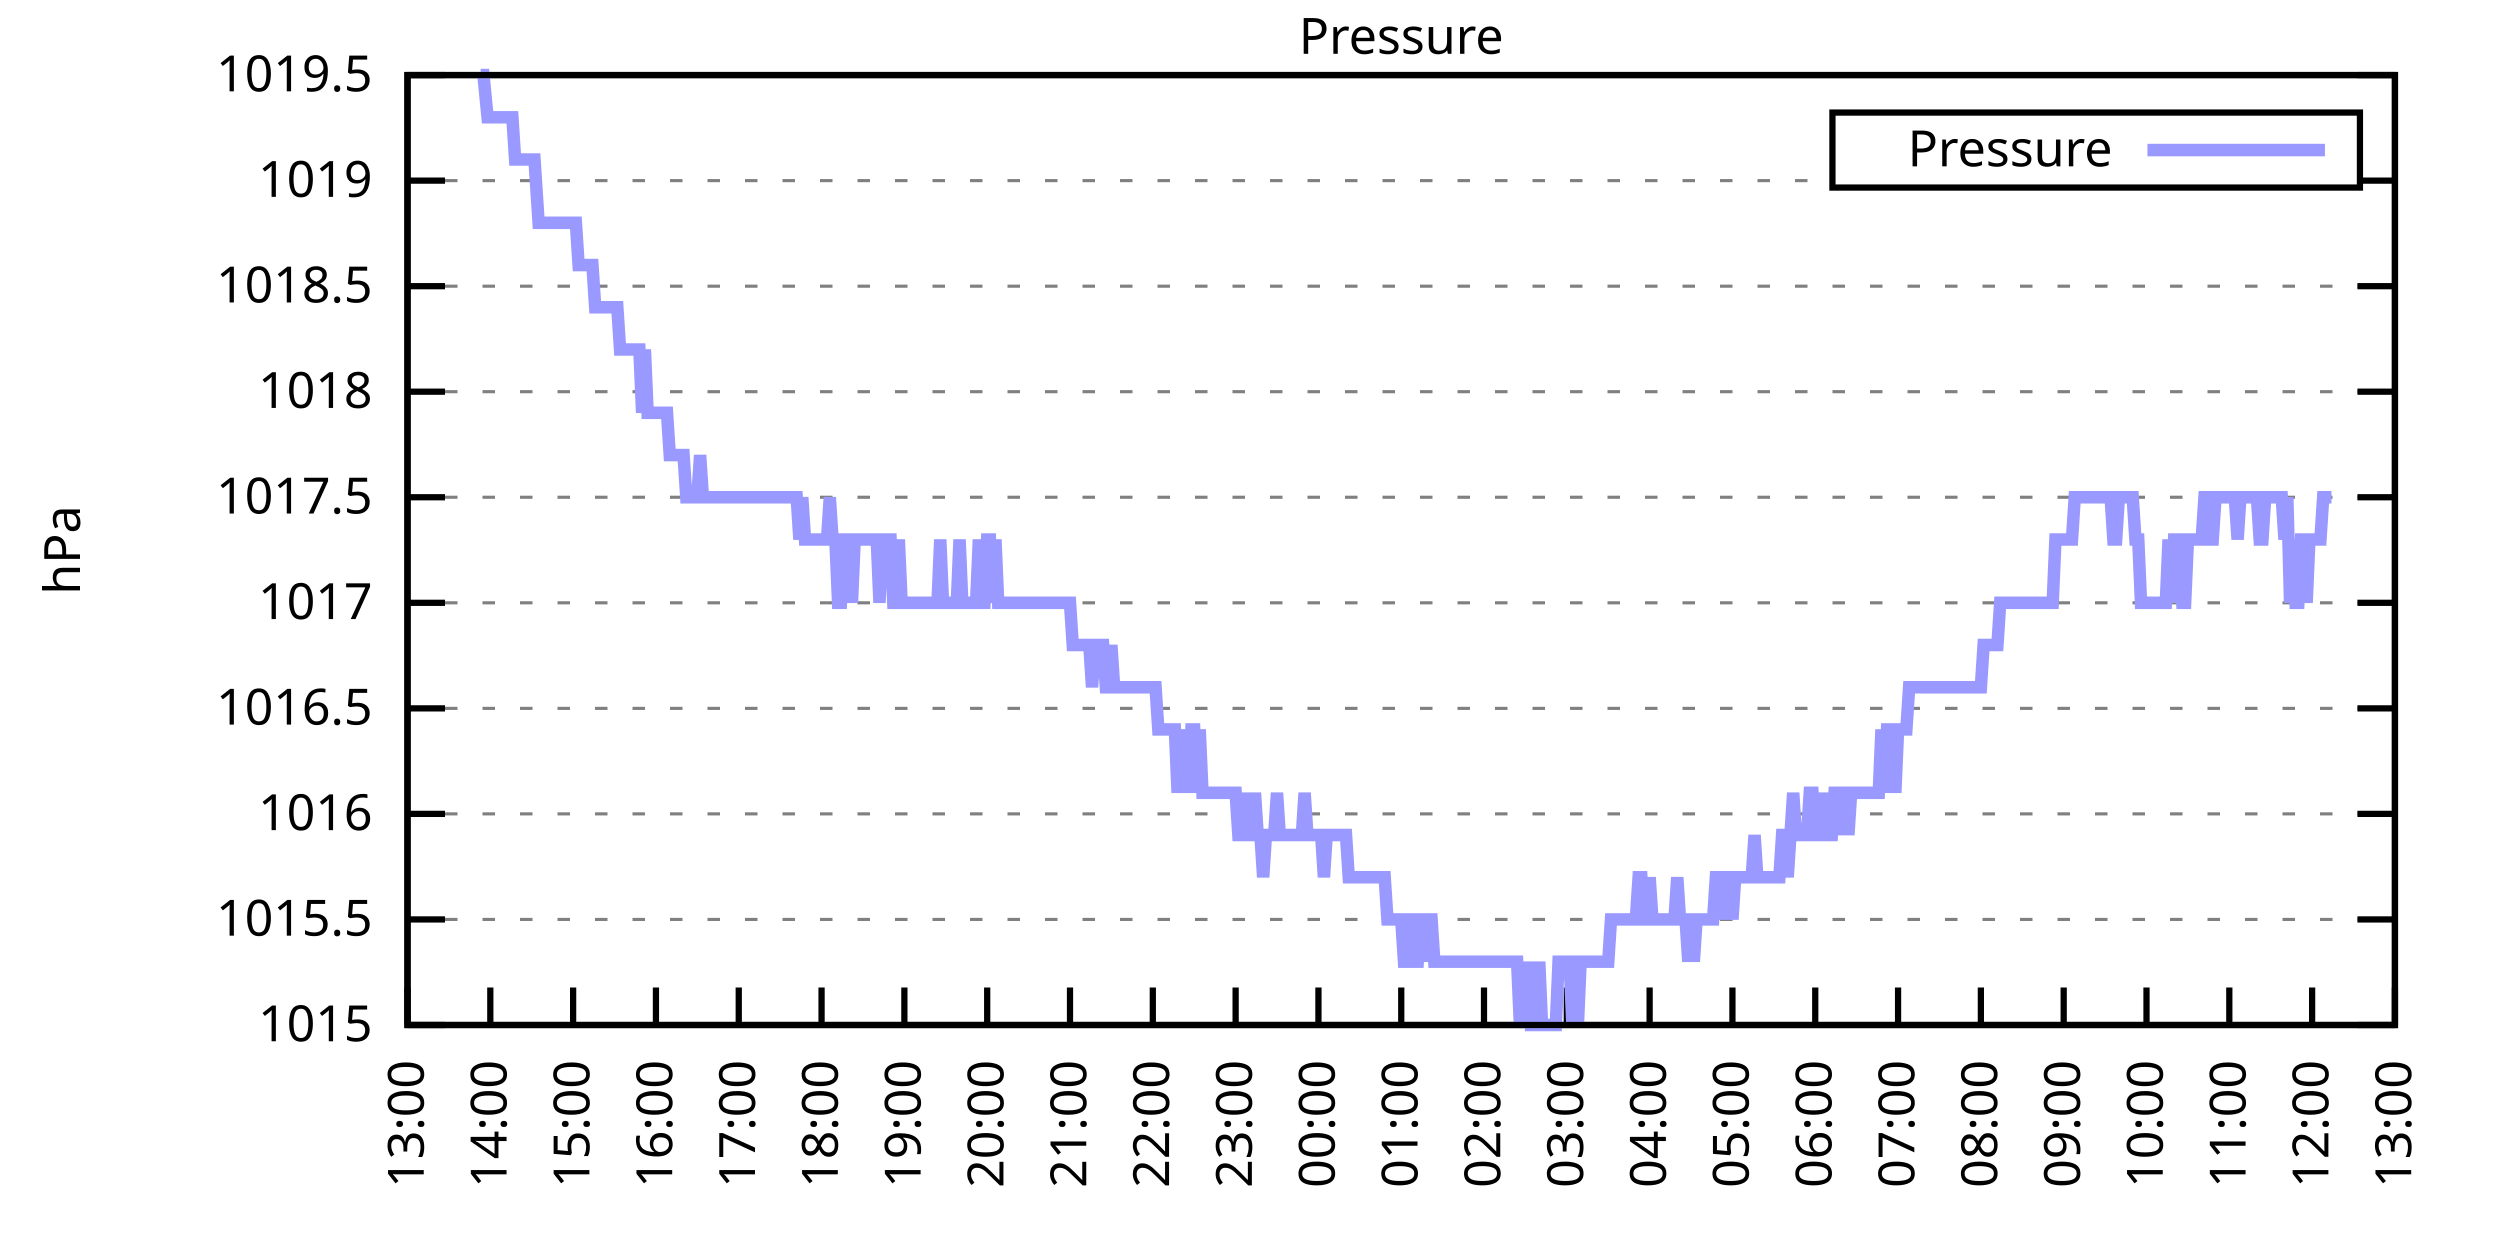
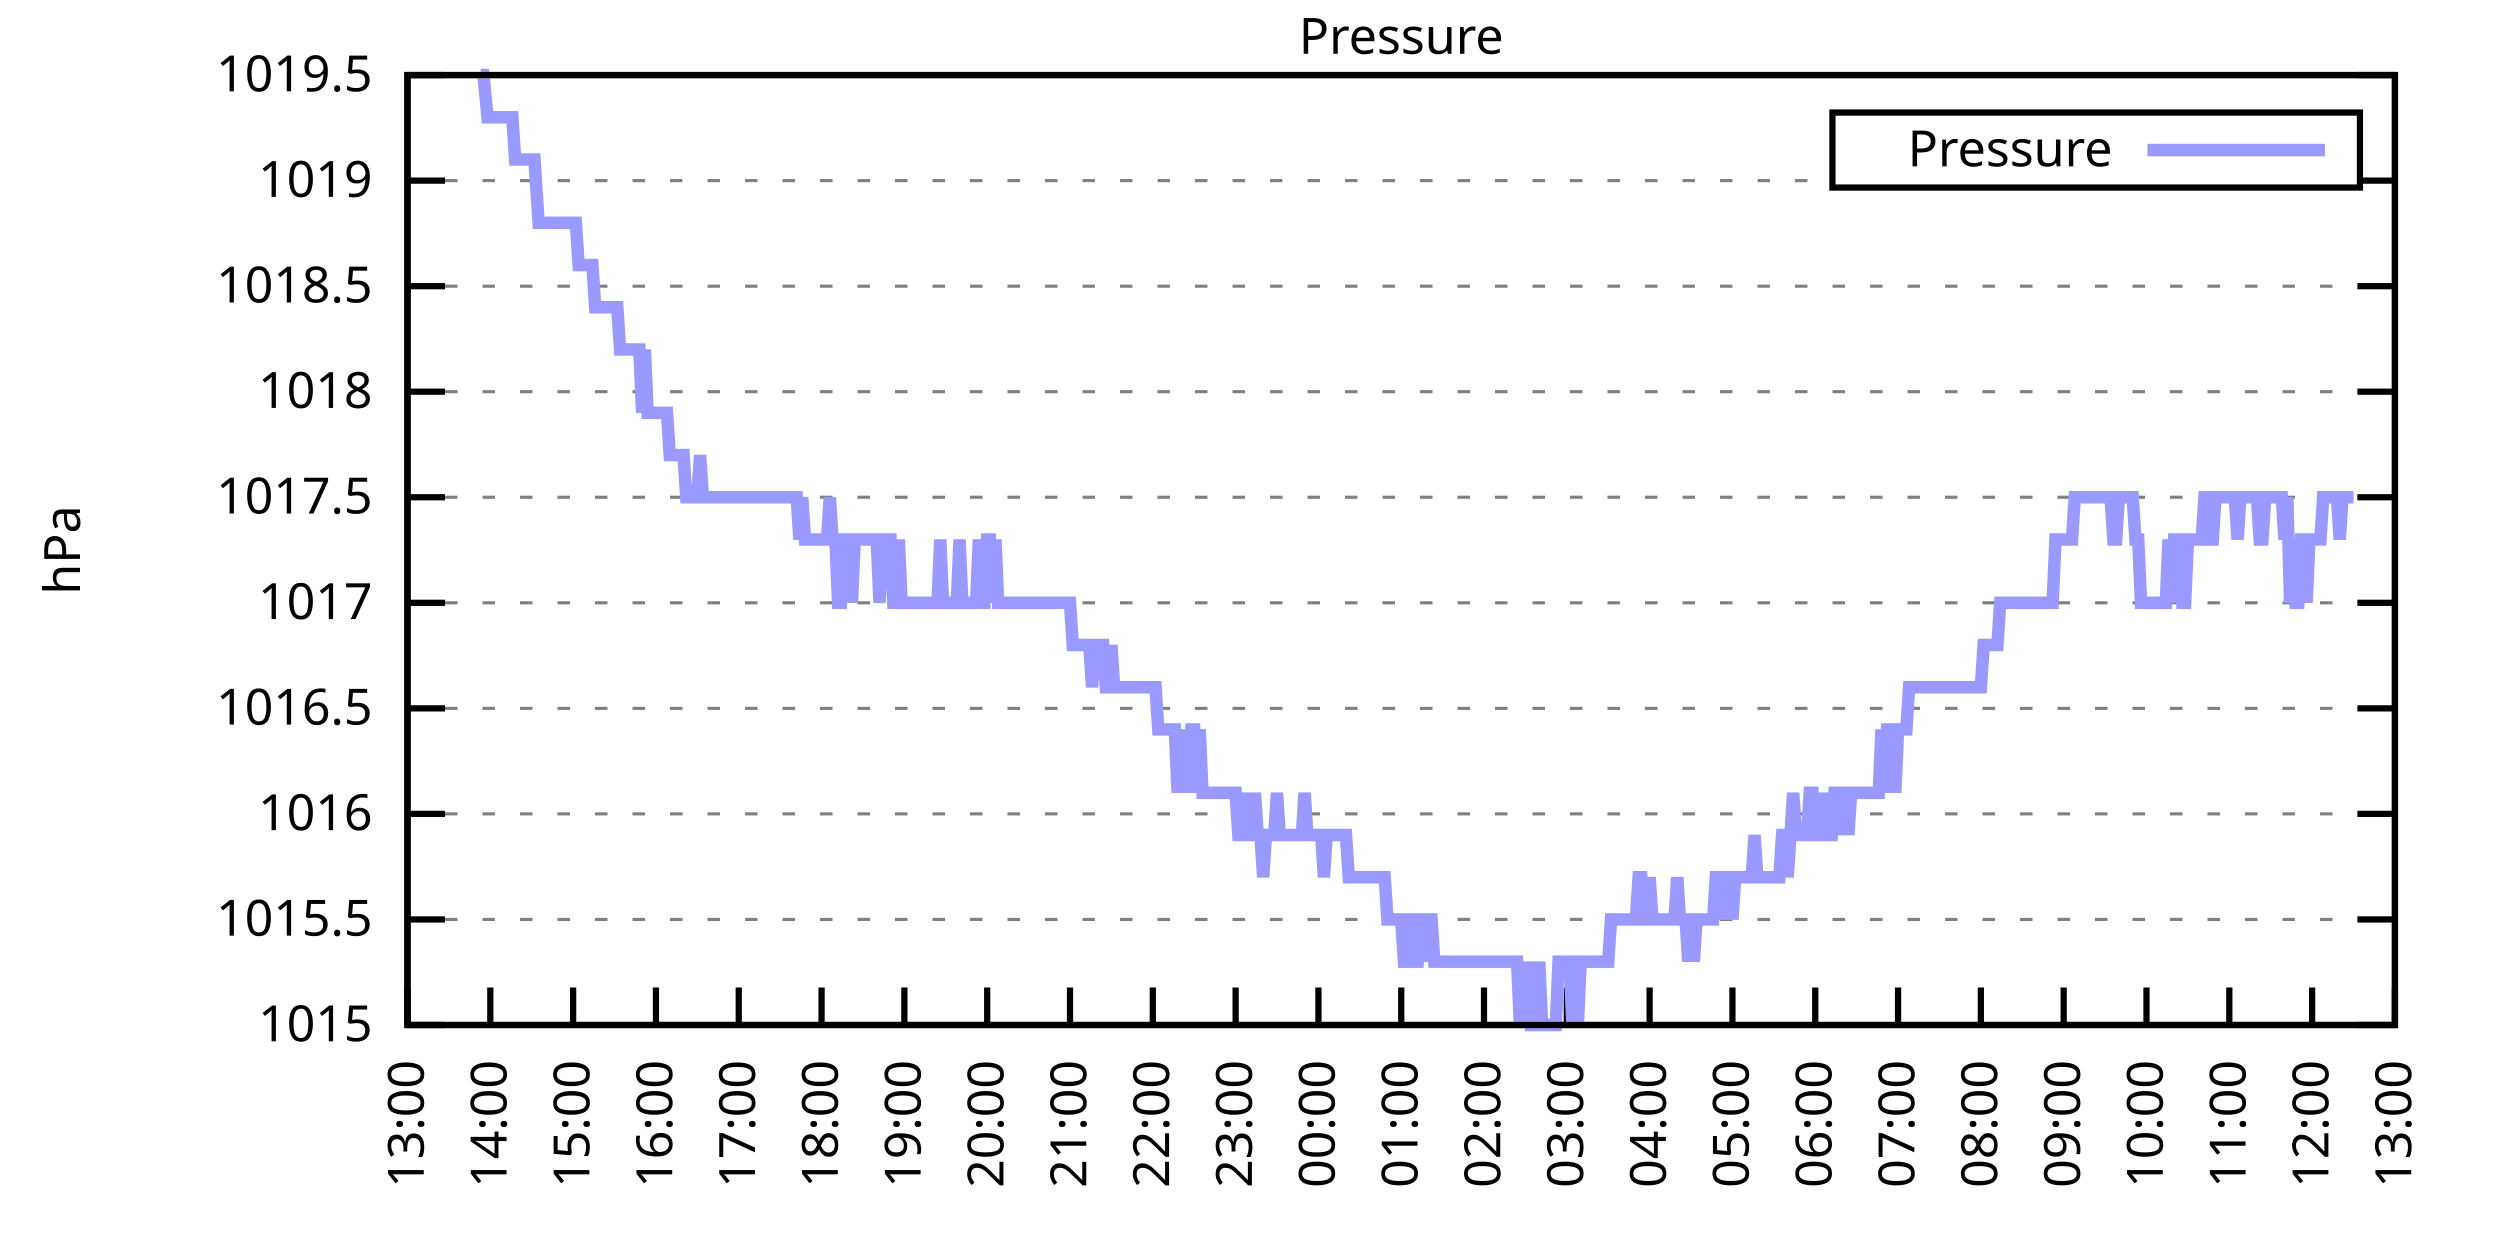
<svg xmlns="http://www.w3.org/2000/svg" xmlns:xlink="http://www.w3.org/1999/xlink" width="400" height="200" viewBox="0 0 400 200">
  <g id="gnuplot_canvas">
    <rect x="0" y="0" width="400" height="200" fill="none" />
    <defs>
      <circle id="gpDot" r="0.5" stroke-width="0.5" stroke="currentColor" />
      <path id="gpPt0" stroke-width="0.333" stroke="currentColor" d="M-1,0 h2 M0,-1 v2" />
      <path id="gpPt1" stroke-width="0.333" stroke="currentColor" d="M-1,-1 L1,1 M1,-1 L-1,1" />
      <path id="gpPt2" stroke-width="0.333" stroke="currentColor" d="M-1,0 L1,0 M0,-1 L0,1 M-1,-1 L1,1 M-1,1 L1,-1" />
      <rect id="gpPt3" stroke-width="0.333" stroke="currentColor" x="-1" y="-1" width="2" height="2" />
      <rect id="gpPt4" stroke-width="0.333" stroke="currentColor" fill="currentColor" x="-1" y="-1" width="2" height="2" />
      <circle id="gpPt5" stroke-width="0.333" stroke="currentColor" cx="0" cy="0" r="1" />
      <use xlink:href="#gpPt5" id="gpPt6" fill="currentColor" stroke="none" />
      <path id="gpPt7" stroke-width="0.333" stroke="currentColor" d="M0,-1.33 L-1.33,0.67 L1.33,0.67 z" />
      <use xlink:href="#gpPt7" id="gpPt8" fill="currentColor" stroke="none" />
      <use xlink:href="#gpPt7" id="gpPt9" stroke="currentColor" transform="rotate(180)" />
      <use xlink:href="#gpPt9" id="gpPt10" fill="currentColor" stroke="none" />
      <use xlink:href="#gpPt3" id="gpPt11" stroke="currentColor" transform="rotate(45)" />
      <use xlink:href="#gpPt11" id="gpPt12" fill="currentColor" stroke="none" />
      <path id="gpPt13" stroke-width="0.333" stroke="currentColor" d="M0,1.330 L1.265,0.411 L0.782,-1.067 L-0.782,-1.076 L-1.265,0.411 z" />
      <use xlink:href="#gpPt13" id="gpPt14" fill="currentColor" stroke="none" />
      <filter id="textbox" filterUnits="objectBoundingBox" x="0" y="0" height="1" width="1">
        <feFlood flood-color="white" flood-opacity="1" result="bgnd" />
        <feComposite in="SourceGraphic" in2="bgnd" operator="atop" />
      </filter>
      <filter id="greybox" filterUnits="objectBoundingBox" x="0" y="0" height="1" width="1">
        <feFlood flood-color="lightgrey" flood-opacity="1" result="grey" />
        <feComposite in="SourceGraphic" in2="grey" operator="atop" />
      </filter>
    </defs>
    <g fill="none" color="white" stroke="currentColor" stroke-width="1.00" stroke-linecap="butt" stroke-linejoin="miter">
</g>
    <g fill="none" color="black" stroke="currentColor" stroke-width="1.00" stroke-linecap="butt" stroke-linejoin="miter">
      <g stroke="none" shape-rendering="crispEdges">
        <polygon fill="rgb(255, 255, 255)" points="65.20,164.00 383.18,164.00 383.18,12.02 65.20,12.02 " />
      </g>
    </g>
    <g fill="none" color="black" stroke="currentColor" stroke-width="1.00" stroke-linecap="butt" stroke-linejoin="miter">
</g>
    <g fill="none" color="black" stroke="black" stroke-width="0.50" stroke-linecap="butt" stroke-linejoin="miter">
</g>
    <g fill="none" color="gray" stroke="currentColor" stroke-width="0.50" stroke-linecap="butt" stroke-linejoin="miter">
      <path stroke="gray" stroke-dasharray="2,4" class="gridline" d="M65.20,164.00 L383.19,164.00  " />
    </g>
    <g fill="none" color="gray" stroke="gray" stroke-width="1.00" stroke-linecap="butt" stroke-linejoin="miter">
</g>
    <g fill="none" color="black" stroke="currentColor" stroke-width="1.00" stroke-linecap="butt" stroke-linejoin="miter">
      <path stroke="black" d="M65.20,164.00 L71.20,164.00 M383.19,164.00 L377.19,164.00  " />
      <g transform="translate(59.60,166.60)" stroke="none" fill="black" font-family="Sans" font-size="8.00" text-anchor="end">
        <text>
          <tspan font-family="Sans"> 1015</tspan>
        </text>
      </g>
    </g>
    <g fill="none" color="black" stroke="currentColor" stroke-width="1.00" stroke-linecap="butt" stroke-linejoin="miter">
</g>
    <g fill="none" color="black" stroke="black" stroke-width="0.50" stroke-linecap="butt" stroke-linejoin="miter">
</g>
    <g fill="none" color="gray" stroke="currentColor" stroke-width="0.50" stroke-linecap="butt" stroke-linejoin="miter">
      <path stroke="gray" stroke-dasharray="2,4" class="gridline" d="M65.20,147.11 L383.19,147.11  " />
    </g>
    <g fill="none" color="gray" stroke="gray" stroke-width="1.00" stroke-linecap="butt" stroke-linejoin="miter">
</g>
    <g fill="none" color="black" stroke="currentColor" stroke-width="1.00" stroke-linecap="butt" stroke-linejoin="miter">
      <path stroke="black" d="M65.20,147.11 L71.20,147.11 M383.19,147.11 L377.19,147.11  " />
      <g transform="translate(59.60,149.71)" stroke="none" fill="black" font-family="Sans" font-size="8.00" text-anchor="end">
        <text>
          <tspan font-family="Sans"> 1015.5</tspan>
        </text>
      </g>
    </g>
    <g fill="none" color="black" stroke="currentColor" stroke-width="1.00" stroke-linecap="butt" stroke-linejoin="miter">
</g>
    <g fill="none" color="black" stroke="black" stroke-width="0.50" stroke-linecap="butt" stroke-linejoin="miter">
</g>
    <g fill="none" color="gray" stroke="currentColor" stroke-width="0.50" stroke-linecap="butt" stroke-linejoin="miter">
      <path stroke="gray" stroke-dasharray="2,4" class="gridline" d="M65.20,130.22 L383.19,130.22  " />
    </g>
    <g fill="none" color="gray" stroke="gray" stroke-width="1.00" stroke-linecap="butt" stroke-linejoin="miter">
</g>
    <g fill="none" color="black" stroke="currentColor" stroke-width="1.00" stroke-linecap="butt" stroke-linejoin="miter">
      <path stroke="black" d="M65.20,130.22 L71.20,130.22 M383.19,130.22 L377.19,130.22  " />
      <g transform="translate(59.60,132.82)" stroke="none" fill="black" font-family="Sans" font-size="8.00" text-anchor="end">
        <text>
          <tspan font-family="Sans"> 1016</tspan>
        </text>
      </g>
    </g>
    <g fill="none" color="black" stroke="currentColor" stroke-width="1.00" stroke-linecap="butt" stroke-linejoin="miter">
</g>
    <g fill="none" color="black" stroke="black" stroke-width="0.50" stroke-linecap="butt" stroke-linejoin="miter">
</g>
    <g fill="none" color="gray" stroke="currentColor" stroke-width="0.50" stroke-linecap="butt" stroke-linejoin="miter">
      <path stroke="gray" stroke-dasharray="2,4" class="gridline" d="M65.20,113.34 L383.19,113.34  " />
    </g>
    <g fill="none" color="gray" stroke="gray" stroke-width="1.00" stroke-linecap="butt" stroke-linejoin="miter">
</g>
    <g fill="none" color="black" stroke="currentColor" stroke-width="1.00" stroke-linecap="butt" stroke-linejoin="miter">
      <path stroke="black" d="M65.20,113.34 L71.20,113.34 M383.19,113.34 L377.19,113.34  " />
      <g transform="translate(59.60,115.94)" stroke="none" fill="black" font-family="Sans" font-size="8.00" text-anchor="end">
        <text>
          <tspan font-family="Sans"> 1016.5</tspan>
        </text>
      </g>
    </g>
    <g fill="none" color="black" stroke="currentColor" stroke-width="1.00" stroke-linecap="butt" stroke-linejoin="miter">
</g>
    <g fill="none" color="black" stroke="black" stroke-width="0.50" stroke-linecap="butt" stroke-linejoin="miter">
</g>
    <g fill="none" color="gray" stroke="currentColor" stroke-width="0.50" stroke-linecap="butt" stroke-linejoin="miter">
      <path stroke="gray" stroke-dasharray="2,4" class="gridline" d="M65.20,96.45 L383.19,96.45  " />
    </g>
    <g fill="none" color="gray" stroke="gray" stroke-width="1.00" stroke-linecap="butt" stroke-linejoin="miter">
</g>
    <g fill="none" color="black" stroke="currentColor" stroke-width="1.00" stroke-linecap="butt" stroke-linejoin="miter">
      <path stroke="black" d="M65.20,96.45 L71.20,96.45 M383.19,96.45 L377.19,96.45  " />
      <g transform="translate(59.60,99.05)" stroke="none" fill="black" font-family="Sans" font-size="8.00" text-anchor="end">
        <text>
          <tspan font-family="Sans"> 1017</tspan>
        </text>
      </g>
    </g>
    <g fill="none" color="black" stroke="currentColor" stroke-width="1.00" stroke-linecap="butt" stroke-linejoin="miter">
</g>
    <g fill="none" color="black" stroke="black" stroke-width="0.50" stroke-linecap="butt" stroke-linejoin="miter">
</g>
    <g fill="none" color="gray" stroke="currentColor" stroke-width="0.50" stroke-linecap="butt" stroke-linejoin="miter">
      <path stroke="gray" stroke-dasharray="2,4" class="gridline" d="M65.20,79.56 L383.19,79.56  " />
    </g>
    <g fill="none" color="gray" stroke="gray" stroke-width="1.00" stroke-linecap="butt" stroke-linejoin="miter">
</g>
    <g fill="none" color="black" stroke="currentColor" stroke-width="1.00" stroke-linecap="butt" stroke-linejoin="miter">
      <path stroke="black" d="M65.20,79.56 L71.20,79.56 M383.19,79.56 L377.19,79.56  " />
      <g transform="translate(59.60,82.16)" stroke="none" fill="black" font-family="Sans" font-size="8.00" text-anchor="end">
        <text>
          <tspan font-family="Sans"> 1017.5</tspan>
        </text>
      </g>
    </g>
    <g fill="none" color="black" stroke="currentColor" stroke-width="1.00" stroke-linecap="butt" stroke-linejoin="miter">
</g>
    <g fill="none" color="black" stroke="black" stroke-width="0.50" stroke-linecap="butt" stroke-linejoin="miter">
</g>
    <g fill="none" color="gray" stroke="currentColor" stroke-width="0.50" stroke-linecap="butt" stroke-linejoin="miter">
      <path stroke="gray" stroke-dasharray="2,4" class="gridline" d="M65.20,62.67 L383.19,62.67  " />
    </g>
    <g fill="none" color="gray" stroke="gray" stroke-width="1.00" stroke-linecap="butt" stroke-linejoin="miter">
</g>
    <g fill="none" color="black" stroke="currentColor" stroke-width="1.00" stroke-linecap="butt" stroke-linejoin="miter">
      <path stroke="black" d="M65.20,62.67 L71.20,62.67 M383.19,62.67 L377.19,62.67  " />
      <g transform="translate(59.60,65.27)" stroke="none" fill="black" font-family="Sans" font-size="8.00" text-anchor="end">
        <text>
          <tspan font-family="Sans"> 1018</tspan>
        </text>
      </g>
    </g>
    <g fill="none" color="black" stroke="currentColor" stroke-width="1.00" stroke-linecap="butt" stroke-linejoin="miter">
</g>
    <g fill="none" color="black" stroke="black" stroke-width="0.50" stroke-linecap="butt" stroke-linejoin="miter">
</g>
    <g fill="none" color="gray" stroke="currentColor" stroke-width="0.50" stroke-linecap="butt" stroke-linejoin="miter">
      <path stroke="gray" stroke-dasharray="2,4" class="gridline" d="M65.20,45.79 L383.19,45.79  " />
    </g>
    <g fill="none" color="gray" stroke="gray" stroke-width="1.00" stroke-linecap="butt" stroke-linejoin="miter">
</g>
    <g fill="none" color="black" stroke="currentColor" stroke-width="1.00" stroke-linecap="butt" stroke-linejoin="miter">
      <path stroke="black" d="M65.20,45.79 L71.20,45.79 M383.19,45.79 L377.19,45.79  " />
      <g transform="translate(59.60,48.39)" stroke="none" fill="black" font-family="Sans" font-size="8.00" text-anchor="end">
        <text>
          <tspan font-family="Sans"> 1018.5</tspan>
        </text>
      </g>
    </g>
    <g fill="none" color="black" stroke="currentColor" stroke-width="1.00" stroke-linecap="butt" stroke-linejoin="miter">
</g>
    <g fill="none" color="black" stroke="black" stroke-width="0.50" stroke-linecap="butt" stroke-linejoin="miter">
</g>
    <g fill="none" color="gray" stroke="currentColor" stroke-width="0.50" stroke-linecap="butt" stroke-linejoin="miter">
      <path stroke="gray" stroke-dasharray="2,4" class="gridline" d="M65.20,28.90 L293.19,28.90 M377.59,28.90 L383.19,28.90  " />
    </g>
    <g fill="none" color="gray" stroke="gray" stroke-width="1.00" stroke-linecap="butt" stroke-linejoin="miter">
</g>
    <g fill="none" color="black" stroke="currentColor" stroke-width="1.00" stroke-linecap="butt" stroke-linejoin="miter">
      <path stroke="black" d="M65.20,28.90 L71.20,28.90 M383.19,28.90 L377.19,28.90  " />
      <g transform="translate(59.60,31.50)" stroke="none" fill="black" font-family="Sans" font-size="8.00" text-anchor="end">
        <text>
          <tspan font-family="Sans"> 1019</tspan>
        </text>
      </g>
    </g>
    <g fill="none" color="black" stroke="currentColor" stroke-width="1.00" stroke-linecap="butt" stroke-linejoin="miter">
</g>
    <g fill="none" color="black" stroke="black" stroke-width="0.50" stroke-linecap="butt" stroke-linejoin="miter">
</g>
    <g fill="none" color="gray" stroke="currentColor" stroke-width="0.50" stroke-linecap="butt" stroke-linejoin="miter">
      <path stroke="gray" stroke-dasharray="2,4" class="gridline" d="M65.20,12.01 L383.19,12.01  " />
    </g>
    <g fill="none" color="gray" stroke="gray" stroke-width="1.00" stroke-linecap="butt" stroke-linejoin="miter">
</g>
    <g fill="none" color="black" stroke="currentColor" stroke-width="1.00" stroke-linecap="butt" stroke-linejoin="miter">
      <path stroke="black" d="M65.20,12.01 L71.20,12.01 M383.19,12.01 L377.19,12.01  " />
      <g transform="translate(59.60,14.61)" stroke="none" fill="black" font-family="Sans" font-size="8.00" text-anchor="end">
        <text>
          <tspan font-family="Sans"> 1019.5</tspan>
        </text>
      </g>
    </g>
    <g fill="none" color="black" stroke="currentColor" stroke-width="1.00" stroke-linecap="butt" stroke-linejoin="miter">
      <path stroke="black" d="M65.20,164.00 L65.20,158.00  " />
      <g transform="translate(67.80,169.60) rotate(270.00)" stroke="none" fill="black" font-family="Sans" font-size="8.00" text-anchor="end">
        <text>
          <tspan font-family="Sans">13:00</tspan>
        </text>
      </g>
    </g>
    <g fill="none" color="black" stroke="currentColor" stroke-width="1.00" stroke-linecap="butt" stroke-linejoin="miter">
      <path stroke="black" d="M78.45,164.00 L78.45,158.00  " />
      <g transform="translate(81.05,169.60) rotate(270.00)" stroke="none" fill="black" font-family="Sans" font-size="8.00" text-anchor="end">
        <text>
          <tspan font-family="Sans">14:00</tspan>
        </text>
      </g>
    </g>
    <g fill="none" color="black" stroke="currentColor" stroke-width="1.00" stroke-linecap="butt" stroke-linejoin="miter">
      <path stroke="black" d="M91.70,164.00 L91.70,158.00  " />
      <g transform="translate(94.30,169.60) rotate(270.00)" stroke="none" fill="black" font-family="Sans" font-size="8.00" text-anchor="end">
        <text>
          <tspan font-family="Sans">15:00</tspan>
        </text>
      </g>
    </g>
    <g fill="none" color="black" stroke="currentColor" stroke-width="1.00" stroke-linecap="butt" stroke-linejoin="miter">
      <path stroke="black" d="M104.95,164.00 L104.95,158.00  " />
      <g transform="translate(107.55,169.60) rotate(270.00)" stroke="none" fill="black" font-family="Sans" font-size="8.00" text-anchor="end">
        <text>
          <tspan font-family="Sans">16:00</tspan>
        </text>
      </g>
    </g>
    <g fill="none" color="black" stroke="currentColor" stroke-width="1.00" stroke-linecap="butt" stroke-linejoin="miter">
      <path stroke="black" d="M118.20,164.00 L118.20,158.00  " />
      <g transform="translate(120.80,169.60) rotate(270.00)" stroke="none" fill="black" font-family="Sans" font-size="8.00" text-anchor="end">
        <text>
          <tspan font-family="Sans">17:00</tspan>
        </text>
      </g>
    </g>
    <g fill="none" color="black" stroke="currentColor" stroke-width="1.00" stroke-linecap="butt" stroke-linejoin="miter">
      <path stroke="black" d="M131.45,164.00 L131.45,158.00  " />
      <g transform="translate(134.05,169.60) rotate(270.00)" stroke="none" fill="black" font-family="Sans" font-size="8.00" text-anchor="end">
        <text>
          <tspan font-family="Sans">18:00</tspan>
        </text>
      </g>
    </g>
    <g fill="none" color="black" stroke="currentColor" stroke-width="1.00" stroke-linecap="butt" stroke-linejoin="miter">
      <path stroke="black" d="M144.70,164.00 L144.70,158.00  " />
      <g transform="translate(147.30,169.60) rotate(270.00)" stroke="none" fill="black" font-family="Sans" font-size="8.00" text-anchor="end">
        <text>
          <tspan font-family="Sans">19:00</tspan>
        </text>
      </g>
    </g>
    <g fill="none" color="black" stroke="currentColor" stroke-width="1.00" stroke-linecap="butt" stroke-linejoin="miter">
      <path stroke="black" d="M157.95,164.00 L157.95,158.00  " />
      <g transform="translate(160.55,169.60) rotate(270.00)" stroke="none" fill="black" font-family="Sans" font-size="8.00" text-anchor="end">
        <text>
          <tspan font-family="Sans">20:00</tspan>
        </text>
      </g>
    </g>
    <g fill="none" color="black" stroke="currentColor" stroke-width="1.00" stroke-linecap="butt" stroke-linejoin="miter">
      <path stroke="black" d="M171.20,164.00 L171.20,158.00  " />
      <g transform="translate(173.80,169.60) rotate(270.00)" stroke="none" fill="black" font-family="Sans" font-size="8.00" text-anchor="end">
        <text>
          <tspan font-family="Sans">21:00</tspan>
        </text>
      </g>
    </g>
    <g fill="none" color="black" stroke="currentColor" stroke-width="1.00" stroke-linecap="butt" stroke-linejoin="miter">
      <path stroke="black" d="M184.45,164.00 L184.45,158.00  " />
      <g transform="translate(187.05,169.60) rotate(270.00)" stroke="none" fill="black" font-family="Sans" font-size="8.00" text-anchor="end">
        <text>
          <tspan font-family="Sans">22:00</tspan>
        </text>
      </g>
    </g>
    <g fill="none" color="black" stroke="currentColor" stroke-width="1.00" stroke-linecap="butt" stroke-linejoin="miter">
      <path stroke="black" d="M197.70,164.00 L197.70,158.00  " />
      <g transform="translate(200.30,169.60) rotate(270.00)" stroke="none" fill="black" font-family="Sans" font-size="8.00" text-anchor="end">
        <text>
          <tspan font-family="Sans">23:00</tspan>
        </text>
      </g>
    </g>
    <g fill="none" color="black" stroke="currentColor" stroke-width="1.00" stroke-linecap="butt" stroke-linejoin="miter">
      <path stroke="black" d="M210.95,164.00 L210.95,158.00  " />
      <g transform="translate(213.55,169.60) rotate(270.00)" stroke="none" fill="black" font-family="Sans" font-size="8.00" text-anchor="end">
        <text>
          <tspan font-family="Sans">00:00</tspan>
        </text>
      </g>
    </g>
    <g fill="none" color="black" stroke="currentColor" stroke-width="1.00" stroke-linecap="butt" stroke-linejoin="miter">
      <path stroke="black" d="M224.20,164.00 L224.20,158.00  " />
      <g transform="translate(226.80,169.60) rotate(270.00)" stroke="none" fill="black" font-family="Sans" font-size="8.00" text-anchor="end">
        <text>
          <tspan font-family="Sans">01:00</tspan>
        </text>
      </g>
    </g>
    <g fill="none" color="black" stroke="currentColor" stroke-width="1.00" stroke-linecap="butt" stroke-linejoin="miter">
      <path stroke="black" d="M237.44,164.00 L237.44,158.00  " />
      <g transform="translate(240.04,169.60) rotate(270.00)" stroke="none" fill="black" font-family="Sans" font-size="8.00" text-anchor="end">
        <text>
          <tspan font-family="Sans">02:00</tspan>
        </text>
      </g>
    </g>
    <g fill="none" color="black" stroke="currentColor" stroke-width="1.00" stroke-linecap="butt" stroke-linejoin="miter">
      <path stroke="black" d="M250.69,164.00 L250.69,158.00  " />
      <g transform="translate(253.29,169.60) rotate(270.00)" stroke="none" fill="black" font-family="Sans" font-size="8.00" text-anchor="end">
        <text>
          <tspan font-family="Sans">03:00</tspan>
        </text>
      </g>
    </g>
    <g fill="none" color="black" stroke="currentColor" stroke-width="1.00" stroke-linecap="butt" stroke-linejoin="miter">
      <path stroke="black" d="M263.94,164.00 L263.94,158.00  " />
      <g transform="translate(266.54,169.60) rotate(270.00)" stroke="none" fill="black" font-family="Sans" font-size="8.00" text-anchor="end">
        <text>
          <tspan font-family="Sans">04:00</tspan>
        </text>
      </g>
    </g>
    <g fill="none" color="black" stroke="currentColor" stroke-width="1.00" stroke-linecap="butt" stroke-linejoin="miter">
      <path stroke="black" d="M277.19,164.00 L277.19,158.00  " />
      <g transform="translate(279.79,169.60) rotate(270.00)" stroke="none" fill="black" font-family="Sans" font-size="8.00" text-anchor="end">
        <text>
          <tspan font-family="Sans">05:00</tspan>
        </text>
      </g>
    </g>
    <g fill="none" color="black" stroke="currentColor" stroke-width="1.00" stroke-linecap="butt" stroke-linejoin="miter">
      <path stroke="black" d="M290.44,164.00 L290.44,158.00  " />
      <g transform="translate(293.04,169.60) rotate(270.00)" stroke="none" fill="black" font-family="Sans" font-size="8.00" text-anchor="end">
        <text>
          <tspan font-family="Sans">06:00</tspan>
        </text>
      </g>
    </g>
    <g fill="none" color="black" stroke="currentColor" stroke-width="1.00" stroke-linecap="butt" stroke-linejoin="miter">
      <path stroke="black" d="M303.69,164.00 L303.69,158.00  " />
      <g transform="translate(306.29,169.60) rotate(270.00)" stroke="none" fill="black" font-family="Sans" font-size="8.00" text-anchor="end">
        <text>
          <tspan font-family="Sans">07:00</tspan>
        </text>
      </g>
    </g>
    <g fill="none" color="black" stroke="currentColor" stroke-width="1.00" stroke-linecap="butt" stroke-linejoin="miter">
      <path stroke="black" d="M316.94,164.00 L316.94,158.00  " />
      <g transform="translate(319.54,169.60) rotate(270.00)" stroke="none" fill="black" font-family="Sans" font-size="8.00" text-anchor="end">
        <text>
          <tspan font-family="Sans">08:00</tspan>
        </text>
      </g>
    </g>
    <g fill="none" color="black" stroke="currentColor" stroke-width="1.00" stroke-linecap="butt" stroke-linejoin="miter">
      <path stroke="black" d="M330.19,164.00 L330.19,158.00  " />
      <g transform="translate(332.79,169.60) rotate(270.00)" stroke="none" fill="black" font-family="Sans" font-size="8.00" text-anchor="end">
        <text>
          <tspan font-family="Sans">09:00</tspan>
        </text>
      </g>
    </g>
    <g fill="none" color="black" stroke="currentColor" stroke-width="1.00" stroke-linecap="butt" stroke-linejoin="miter">
      <path stroke="black" d="M343.44,164.00 L343.44,158.00  " />
      <g transform="translate(346.04,169.60) rotate(270.00)" stroke="none" fill="black" font-family="Sans" font-size="8.00" text-anchor="end">
        <text>
          <tspan font-family="Sans">10:00</tspan>
        </text>
      </g>
    </g>
    <g fill="none" color="black" stroke="currentColor" stroke-width="1.00" stroke-linecap="butt" stroke-linejoin="miter">
      <path stroke="black" d="M356.69,164.00 L356.69,158.00  " />
      <g transform="translate(359.29,169.60) rotate(270.00)" stroke="none" fill="black" font-family="Sans" font-size="8.00" text-anchor="end">
        <text>
          <tspan font-family="Sans">11:00</tspan>
        </text>
      </g>
    </g>
    <g fill="none" color="black" stroke="currentColor" stroke-width="1.00" stroke-linecap="butt" stroke-linejoin="miter">
      <path stroke="black" d="M369.94,164.00 L369.94,158.00  " />
      <g transform="translate(372.54,169.60) rotate(270.00)" stroke="none" fill="black" font-family="Sans" font-size="8.00" text-anchor="end">
        <text>
          <tspan font-family="Sans">12:00</tspan>
        </text>
      </g>
    </g>
    <g fill="none" color="black" stroke="currentColor" stroke-width="1.00" stroke-linecap="butt" stroke-linejoin="miter">
      <path stroke="black" d="M383.19,164.00 L383.19,158.00  " />
      <g transform="translate(385.79,169.60) rotate(270.00)" stroke="none" fill="black" font-family="Sans" font-size="8.00" text-anchor="end">
        <text>
          <tspan font-family="Sans">13:00</tspan>
        </text>
      </g>
    </g>
    <g fill="none" color="black" stroke="currentColor" stroke-width="1.00" stroke-linecap="butt" stroke-linejoin="miter">
</g>
    <g fill="none" color="black" stroke="currentColor" stroke-width="1.00" stroke-linecap="butt" stroke-linejoin="miter">
      <path stroke="black" d="M65.20,12.01 L65.20,164.00 L383.19,164.00 L383.19,12.01 L65.20,12.01 Z  " />
    </g>
    <g fill="none" color="black" stroke="currentColor" stroke-width="1.00" stroke-linecap="butt" stroke-linejoin="miter">
</g>
    <g fill="none" color="black" stroke="currentColor" stroke-width="1.00" stroke-linecap="butt" stroke-linejoin="miter">
      <path stroke="black" d="M293.19,30.01 L293.19,18.01 L377.59,18.01 L377.59,30.01 L293.19,30.01 Z  " />
    </g>
    <g id="Pressure_plot_1">
      <g fill="none" color="white" stroke="black" stroke-width="2.00" stroke-linecap="butt" stroke-linejoin="miter">
</g>
      <g fill="none" color="black" stroke="currentColor" stroke-width="2.00" stroke-linecap="butt" stroke-linejoin="miter">
        <g transform="translate(337.99,26.61)" stroke="none" fill="black" font-family="Sans" font-size="8.00" text-anchor="end">
          <text>
            <tspan font-family="Sans">Pressure</tspan>
          </text>
        </g>
      </g>
      <g fill="none" color="black" stroke="currentColor" stroke-width="2.00" stroke-linecap="butt" stroke-linejoin="miter">
-         <path stroke="rgb(153, 153, 255)" d="M343.59,24.01 L371.99,24.01 M76.90,12.01 L77.35,12.01 L78.01,18.77 L78.89,18.77 L79.33,18.77 L79.77,18.77   L80.22,18.77 L81.10,18.77 L81.54,18.77 L81.98,18.77 L82.42,25.52 L83.09,25.52 L83.75,25.52 L84.19,25.52   L84.63,25.52 L85.07,25.52 L85.52,25.52 L86.18,35.65 L86.84,35.65 L87.28,35.65 L87.72,35.65 L88.17,35.65   L88.61,35.65 L89.05,35.65 L89.49,35.65 L89.93,35.65 L90.37,35.65 L90.82,35.65 L91.26,35.65 L91.70,35.65   L92.14,35.65 L92.58,42.41 L93.02,42.41 L93.47,42.41 L93.91,42.41 L94.35,42.41 L94.79,42.41 L95.23,49.16   L95.67,49.16 L96.12,49.16 L96.56,49.16 L97.00,49.16 L97.44,49.16 L97.88,49.16 L98.32,49.16 L98.77,49.16   L99.21,55.92 L99.65,55.92 L100.09,55.92 L100.53,55.92 L100.97,55.92 L101.42,55.92 L101.86,55.92 L102.30,55.92   L102.74,66.05 L103.18,55.92 L103.62,66.05 L104.07,66.05 L104.51,66.05 L104.95,66.05 L105.39,66.05 L105.83,66.05   L106.27,66.05 L106.72,66.05 L107.16,72.81 L107.60,72.81 L108.04,72.81 L108.48,72.81 L108.92,72.81 L109.37,72.81   L109.81,79.56 L110.25,79.56 L110.69,79.56 L111.13,79.56 L111.57,79.56 L112.02,72.81 L112.46,79.56 L112.90,79.56   L113.34,79.56 L113.78,79.56 L114.22,79.56 L114.67,79.56 L115.11,79.56 L115.55,79.56 L115.99,79.56 L116.43,79.56   L116.87,79.56 L117.32,79.56 L117.76,79.56 L118.20,79.56 L118.64,79.56 L119.08,79.56 L119.52,79.56 L119.96,79.56   L120.41,79.56 L120.85,79.56 L121.29,79.56 L121.73,79.56 L122.17,79.56 L122.61,79.56 L123.06,79.56 L123.50,79.56   L123.94,79.56 L124.38,79.56 L124.82,79.56 L125.26,79.56 L125.71,79.56 L126.15,79.56 L126.59,79.56 L127.03,79.56   L127.47,79.56 L127.91,86.32 L128.36,79.56 L128.80,86.32 L129.24,86.32 L129.68,86.32 L130.12,86.32 L130.56,86.32   L131.01,86.32 L131.45,86.32 L131.89,86.32 L132.33,86.32 L132.77,79.56 L133.21,86.32 L133.66,86.32 L134.10,96.45   L134.54,96.45 L134.98,86.32 L135.42,86.32 L135.86,86.32 L136.31,96.45 L136.75,86.32 L137.19,86.32 L137.63,86.32   L138.07,86.32 L138.51,86.32 L138.96,86.32 L139.40,86.32 L139.84,86.32 L140.28,86.32 L140.72,96.45 L141.16,86.32   L141.61,86.32 L142.05,86.32 L142.49,86.32 L142.93,96.45 L143.37,96.45 L143.81,86.32 L144.26,96.45 L144.70,96.45   L145.14,96.45 L145.58,96.45 L146.02,96.45 L146.46,96.45 L146.91,96.45 L147.35,96.45 L147.79,96.45 L148.23,96.45   L148.67,96.45 L149.11,96.45 L149.56,96.45 L150.00,96.45 L150.44,86.32 L150.88,96.45 L151.32,96.45 L151.76,96.45   L152.21,96.45 L152.65,96.45 L153.09,96.45 L153.53,86.32 L153.97,96.45 L154.41,96.45 L154.86,96.45 L155.30,96.45   L155.74,96.45 L156.18,96.45 L156.62,86.32 L157.06,96.45 L157.51,96.45 L157.95,86.32 L158.39,86.32 L158.83,96.45   L159.27,86.32 L159.71,96.45 L160.16,96.45 L160.60,96.45 L161.04,96.45 L161.48,96.45 L161.92,96.45 L162.36,96.45   L162.81,96.45 L163.25,96.45 L163.69,96.45 L164.13,96.45 L164.57,96.45 L165.01,96.45 L165.46,96.45 L165.90,96.45   L166.34,96.45 L166.78,96.45 L167.22,96.45 L167.66,96.45 L168.11,96.45 L168.55,96.45 L168.99,96.45 L169.43,96.45   L169.87,96.45 L170.31,96.45 L170.76,96.45 L171.20,96.45 L171.64,103.20 L172.08,103.20 L172.52,103.20 L172.96,103.20   L173.40,103.20 L173.85,103.20 L174.29,103.20 L174.73,109.96 L175.17,103.20 L175.61,103.20 L176.05,103.20 L176.50,103.20   L176.94,109.96 L177.38,109.96 L177.82,103.20 L178.26,109.96 L178.70,109.96 L179.15,109.96 L179.59,109.96 L180.03,109.96   L180.47,109.96 L180.91,109.96 L181.35,109.96 L181.80,109.96 L182.24,109.96 L182.68,109.96 L183.12,109.96 L183.56,109.96   L184.00,109.96 L184.45,109.96 L184.89,109.96 L185.33,116.71 L185.77,116.71 L186.21,116.71 L186.65,116.71 L187.10,116.71   L187.54,116.71 L187.98,116.71 L188.42,126.85 L188.86,116.71 L189.30,126.85 L189.75,116.71 L190.19,126.85 L190.63,116.71   L191.07,116.71 L191.51,126.85 L191.95,116.71 L192.40,126.85 L192.84,126.85 L193.28,126.85 L193.72,126.85 L194.16,126.85   L194.60,126.85 L195.05,126.85 L195.49,126.85 L195.93,126.85 L196.37,126.85 L196.81,126.85 L197.25,126.85 L197.70,126.85   L198.14,133.60 L198.58,133.60 L199.02,133.60 L199.46,126.85 L199.90,133.60 L200.35,133.60 L200.79,126.85 L201.23,133.60   L201.67,133.60 L202.11,140.36 L202.55,133.60 L203.00,133.60 L203.44,133.60 L203.88,133.60 L204.32,126.85 L204.76,133.60   L205.20,133.60 L205.65,133.60 L206.09,133.60 L206.53,133.60 L206.97,133.60 L207.41,133.60 L207.85,133.60 L208.30,133.60   L208.74,126.85 L209.18,133.60 L209.62,133.60 L210.06,133.60 L210.50,133.60 L210.95,133.60 L211.39,133.60 L211.83,140.36   L212.27,133.60 L212.71,133.60 L213.15,133.60 L213.60,133.60 L214.04,133.60 L214.48,133.60 L214.92,133.60 L215.36,133.60   L215.80,140.36 L216.25,140.36 L216.69,140.36 L217.13,140.36 L217.57,140.36 L218.01,140.36 L218.45,140.36 L218.90,140.36   L219.34,140.36 L219.78,140.36 L220.22,140.36 L220.66,140.36 L221.10,140.36 L221.55,140.36 L221.99,147.11 L222.43,147.11   L222.87,147.11 L223.31,147.11 L223.75,147.11 L224.20,147.11 L224.64,153.87 L225.08,153.87 L225.52,147.11 L225.96,147.11   L226.40,153.87 L226.84,153.87 L227.29,147.11 L227.73,147.11 L228.17,153.87 L228.61,147.11 L229.05,147.11 L229.49,153.87   L229.94,153.87 L230.38,153.87 L230.82,153.87 L231.26,153.87 L231.70,153.87 L232.14,153.87 L232.59,153.87 L233.03,153.87   L233.47,153.87 L233.91,153.87 L234.35,153.87 L234.79,153.87 L235.24,153.87 L235.68,153.87 L236.12,153.87 L236.56,153.87   L237.00,153.87 L237.44,153.87 L237.89,153.87 L238.33,153.87 L238.77,153.87 L239.21,153.87 L239.65,153.87 L240.09,153.87   L240.54,153.87 L240.98,153.87 L241.42,153.87 L241.86,153.87 L242.30,153.87 L242.74,153.87 L243.19,164.00 L243.63,153.87   L244.07,164.00 L244.51,153.87 L244.95,164.00 L245.39,164.00 L245.84,164.00 L246.28,153.87 L246.72,164.00 L247.16,164.00   L247.60,164.00 L248.04,164.00 L248.49,164.00 L248.93,164.00 L249.37,153.87 L249.81,153.87 L250.25,153.87 L250.69,153.87   L251.14,153.87 L251.58,164.00 L252.02,153.87 L252.46,164.00 L252.90,153.87 L253.34,153.87 L253.79,153.87 L254.23,153.87   L254.67,153.87 L255.11,153.87 L255.55,153.87 L255.99,153.87 L256.44,153.87 L256.88,153.87 L257.32,153.87 L257.76,147.11   L258.20,147.11 L258.64,147.11 L259.09,147.11 L259.53,147.11 L259.97,147.11 L260.41,147.11 L260.85,147.11 L261.29,147.11   L261.74,147.11 L262.18,140.36 L262.62,140.36 L263.06,147.11 L263.50,147.11 L263.94,140.36 L264.39,147.11 L264.83,147.11   L265.27,147.11 L265.71,147.11 L266.15,147.11 L266.59,147.11 L267.04,147.11 L267.48,147.11 L267.92,147.11 L268.36,140.36   L268.80,147.11 L269.24,147.11 L269.69,147.11 L270.13,153.87 L270.57,147.11 L271.01,153.87 L271.45,147.11 L271.89,147.11   L272.34,147.11 L272.78,147.11 L273.22,147.11 L273.66,147.11 L274.10,147.11 L274.54,140.36 L274.99,140.36 L275.43,140.36   L275.87,147.11 L276.31,140.36 L276.75,140.36 L277.19,147.11 L277.63,140.36 L278.08,140.36 L278.52,140.36 L278.96,140.36   L279.40,140.36 L279.84,140.36 L280.28,140.36 L280.73,133.60 L281.17,140.36 L281.61,140.36 L282.05,140.36 L282.49,140.36   L282.93,140.36 L283.38,140.36 L283.82,140.36 L284.26,140.36 L284.70,140.36 L285.14,133.60 L285.58,133.60 L286.03,140.36   L286.47,133.60 L286.91,126.85 L287.35,133.60 L287.79,133.60 L288.23,133.60 L288.68,133.60 L289.12,133.60 L289.56,126.85   L290.00,126.85 L290.44,133.60 L290.88,133.60 L291.33,133.60 L291.77,126.85 L292.21,133.60 L292.65,133.60 L293.09,133.60   L293.53,126.85 L293.98,126.85 L294.42,133.60 L294.86,126.85 L295.30,126.85 L295.74,133.60 L296.18,126.85 L296.63,126.85   L297.07,126.85 L297.51,126.85 L297.95,126.85 L298.39,126.85 L298.83,126.85 L299.28,126.85 L299.72,126.85 L300.16,126.85   L300.60,126.85 L301.04,116.71 L301.48,126.85 L301.93,116.71 L302.37,116.71 L302.81,116.71 L303.25,126.85 L303.69,116.71   L304.13,116.71 L304.58,116.71 L305.02,116.71 L305.46,109.96 L305.90,109.96 L306.34,109.96 L306.78,109.96 L307.23,109.96   L307.67,109.96 L308.11,109.96 L308.55,109.96 L308.99,109.96 L309.43,109.96 L309.88,109.96 L310.32,109.96 L310.76,109.96   L311.20,109.96 L311.64,109.96 L312.08,109.96 L312.53,109.96 L312.97,109.96 L313.41,109.96 L313.85,109.96 L314.29,109.96   L314.73,109.96 L315.18,109.96 L315.62,109.96 L316.06,109.96 L316.50,109.96 L316.94,109.96 L317.38,103.20 L317.83,103.20   L318.27,103.20 L318.71,103.20 L319.15,103.20 L319.59,103.20 L320.03,96.45 L320.48,96.45 L320.92,96.45 L321.36,96.45   L321.80,96.45 L322.24,96.45 L322.68,96.45 L323.13,96.45 L323.57,96.45 L324.01,96.45 L324.45,96.45 L324.89,96.45   L325.33,96.45 L325.78,96.45 L326.22,96.45 L326.66,96.45 L327.10,96.45 L327.54,96.45 L327.98,96.45 L328.43,96.45   L328.87,86.32 L329.31,86.32 L329.75,86.32 L330.19,86.32 L330.63,86.32 L331.07,86.32 L331.52,86.32 L331.96,79.56   L332.40,79.56 L332.84,79.56 L333.28,79.56 L333.72,79.56 L334.17,79.56 L334.61,79.56 L335.05,79.56 L335.49,79.56   L335.93,79.56 L336.37,79.56 L336.82,79.56 L337.26,79.56 L337.70,79.56 L338.14,86.32 L338.58,86.32 L339.02,79.56   L339.47,79.56 L339.91,79.56 L340.35,79.56 L340.79,79.56 L341.23,79.56 L341.67,86.32 L342.12,86.32 L342.56,96.45   L343.00,96.45 L343.44,96.45 L343.88,96.45 L344.32,96.45 L344.77,96.45 L345.21,96.45 L345.65,96.45 L346.09,96.45   L346.53,96.45 L346.97,86.32 L347.42,96.45 L347.86,86.32 L348.30,86.32 L348.74,86.32 L349.18,96.45 L349.62,96.45   L350.07,86.32 L350.51,86.32 L350.95,86.32 L351.39,86.32 L351.83,86.32 L352.27,86.32 L352.72,79.56 L353.16,79.56   L353.60,86.32 L354.04,86.32 L354.48,79.56 L354.92,79.56 L355.37,79.56 L355.81,79.56 L356.25,79.56 L356.69,79.56   L357.13,79.56 L357.57,79.56 L358.02,86.32 L358.46,79.56 L358.90,79.56 L359.34,79.56 L359.78,79.56 L360.22,79.56   L360.67,79.56 L361.11,79.56 L361.55,86.32 L361.99,86.32 L362.43,79.56 L362.87,79.56 L363.32,79.56 L363.76,79.56   L364.20,79.56 L364.64,79.56 L365.08,79.56 L365.52,86.32 L365.97,79.56 L366.41,96.45 L366.85,86.32 L367.29,96.45   L367.73,96.45 L368.17,86.32 L368.62,86.32 L369.06,96.45 L369.50,86.32 L369.94,86.32 L370.38,86.32 L370.82,86.32   L371.27,86.32 L371.71,79.56 L372.15,79.56 L372.59,79.56 L373.03,79.56  " />
+         <path stroke="rgb(153, 153, 255)" d="M343.59,24.01 L371.99,24.01 M76.90,12.01 L77.35,12.01 L78.01,18.77 L78.89,18.77 L79.33,18.77 L79.77,18.77   L80.22,18.77 L81.10,18.77 L81.54,18.77 L81.98,18.77 L82.42,25.52 L83.09,25.52 L83.75,25.52 L84.19,25.52   L84.63,25.52 L85.07,25.52 L85.52,25.52 L86.18,35.65 L86.84,35.65 L87.28,35.65 L87.72,35.65 L88.17,35.65   L88.61,35.65 L89.05,35.65 L89.49,35.65 L89.93,35.65 L90.37,35.65 L90.82,35.65 L91.26,35.65 L91.70,35.65   L92.14,35.65 L92.58,42.41 L93.02,42.41 L93.47,42.41 L93.91,42.41 L94.35,42.41 L94.79,42.41 L95.23,49.16   L95.67,49.16 L96.12,49.16 L96.56,49.16 L97.00,49.16 L97.44,49.16 L97.88,49.16 L98.32,49.16 L98.77,49.16   L99.21,55.92 L99.65,55.92 L100.09,55.92 L100.53,55.92 L100.97,55.92 L101.42,55.92 L101.86,55.92 L102.30,55.92   L102.74,66.05 L103.18,55.92 L103.62,66.05 L104.07,66.05 L104.51,66.05 L104.95,66.05 L105.39,66.05 L105.83,66.05   L106.27,66.05 L106.72,66.05 L107.16,72.81 L107.60,72.81 L108.04,72.81 L108.48,72.81 L108.92,72.81 L109.37,72.81   L109.81,79.56 L110.25,79.56 L110.69,79.56 L111.13,79.56 L111.57,79.56 L112.02,72.81 L112.46,79.56 L112.90,79.56   L113.34,79.56 L113.78,79.56 L114.22,79.56 L114.67,79.56 L115.11,79.56 L115.55,79.56 L115.99,79.56 L116.43,79.56   L116.87,79.56 L117.32,79.56 L117.76,79.56 L118.20,79.56 L118.64,79.56 L119.08,79.56 L119.52,79.56 L119.96,79.56   L120.41,79.56 L120.85,79.56 L121.29,79.56 L121.73,79.56 L122.17,79.56 L122.61,79.56 L123.06,79.56 L123.50,79.56   L123.94,79.56 L124.38,79.56 L124.82,79.56 L125.26,79.56 L125.71,79.56 L126.15,79.56 L126.59,79.56 L127.03,79.56   L127.47,79.56 L127.91,86.32 L128.36,79.56 L128.80,86.32 L129.24,86.32 L129.68,86.32 L130.12,86.32 L130.56,86.32   L131.01,86.32 L131.45,86.32 L131.89,86.32 L132.33,86.32 L132.77,79.56 L133.21,86.32 L133.66,86.32 L134.10,96.45   L134.54,96.45 L134.98,86.32 L135.42,86.32 L135.86,86.32 L136.31,96.45 L136.75,86.32 L137.19,86.32 L137.63,86.32   L138.07,86.32 L138.51,86.32 L138.96,86.32 L139.40,86.32 L139.84,86.32 L140.28,86.32 L140.72,96.45 L141.16,86.32   L141.61,86.32 L142.05,86.32 L142.49,86.32 L142.93,96.45 L143.37,96.45 L143.81,86.32 L144.26,96.45 L144.70,96.45   L145.14,96.45 L145.58,96.45 L146.02,96.45 L146.46,96.45 L146.91,96.45 L147.35,96.45 L147.79,96.45 L148.23,96.45   L148.67,96.45 L149.11,96.45 L149.56,96.45 L150.00,96.45 L150.44,86.32 L150.88,96.45 L151.32,96.45 L151.76,96.45   L152.21,96.45 L152.65,96.45 L153.09,96.45 L153.53,86.32 L153.97,96.45 L154.41,96.45 L154.86,96.45 L155.30,96.45   L155.74,96.45 L156.18,96.45 L156.62,86.32 L157.06,96.45 L157.51,96.45 L157.95,86.32 L158.39,86.32 L158.83,96.45   L159.27,86.32 L159.71,96.45 L160.16,96.45 L160.60,96.45 L161.04,96.45 L161.48,96.45 L161.92,96.45 L162.36,96.45   L162.81,96.45 L163.25,96.45 L163.69,96.45 L164.13,96.45 L164.57,96.45 L165.01,96.45 L165.46,96.45 L165.90,96.45   L166.34,96.45 L166.78,96.45 L167.22,96.45 L167.66,96.45 L168.11,96.45 L168.55,96.45 L168.99,96.45 L169.43,96.45   L169.87,96.45 L170.31,96.45 L170.76,96.45 L171.20,96.45 L171.64,103.20 L172.08,103.20 L172.52,103.20 L172.96,103.20   L173.40,103.20 L173.85,103.20 L174.29,103.20 L174.73,109.96 L175.17,103.20 L175.61,103.20 L176.05,103.20 L176.50,103.20   L176.94,109.96 L177.38,109.96 L177.82,103.20 L178.26,109.96 L178.70,109.96 L179.15,109.96 L179.59,109.96 L180.03,109.96   L180.47,109.96 L180.91,109.96 L181.35,109.96 L181.80,109.96 L182.24,109.96 L182.68,109.96 L183.12,109.96 L183.56,109.96   L184.00,109.96 L184.45,109.96 L184.89,109.96 L185.33,116.71 L185.77,116.71 L186.21,116.71 L186.65,116.71 L187.10,116.71   L187.54,116.71 L187.98,116.71 L188.42,126.85 L188.86,116.71 L189.30,126.85 L189.75,116.71 L190.19,126.85 L190.63,116.71   L191.07,116.71 L191.51,126.85 L191.95,116.71 L192.40,126.85 L192.84,126.85 L193.28,126.85 L193.72,126.85 L194.16,126.85   L194.60,126.85 L195.05,126.85 L195.49,126.85 L195.93,126.85 L196.37,126.85 L196.81,126.85 L197.25,126.85 L197.70,126.85   L198.14,133.60 L198.58,133.60 L199.02,133.60 L199.46,126.85 L199.90,133.60 L200.35,133.60 L200.79,126.85 L201.23,133.60   L201.67,133.60 L202.11,140.36 L202.55,133.60 L203.00,133.60 L203.44,133.60 L203.88,133.60 L204.32,126.85 L204.76,133.60   L205.20,133.60 L205.65,133.60 L206.09,133.60 L206.53,133.60 L206.97,133.60 L207.41,133.60 L207.85,133.60 L208.30,133.60   L208.74,126.85 L209.18,133.60 L209.62,133.60 L210.06,133.60 L210.50,133.60 L210.95,133.60 L211.39,133.60 L211.83,140.36   L212.27,133.60 L212.71,133.60 L213.15,133.60 L213.60,133.60 L214.04,133.60 L214.48,133.60 L214.92,133.60 L215.36,133.60   L215.80,140.36 L216.25,140.36 L216.69,140.36 L217.13,140.36 L217.57,140.36 L218.01,140.36 L218.45,140.36 L218.90,140.36   L219.34,140.36 L219.78,140.36 L220.22,140.36 L220.66,140.36 L221.10,140.36 L221.55,140.36 L221.99,147.11 L222.43,147.11   L222.87,147.11 L223.31,147.11 L223.75,147.11 L224.20,147.11 L224.64,153.87 L225.08,153.87 L225.52,147.11 L225.96,147.11   L226.40,153.87 L226.84,153.87 L227.29,147.11 L227.73,147.11 L228.17,153.87 L228.61,147.11 L229.05,147.11 L229.49,153.87   L229.94,153.87 L230.38,153.87 L230.82,153.87 L231.26,153.87 L231.70,153.87 L232.14,153.87 L232.59,153.87 L233.03,153.87   L233.47,153.87 L233.91,153.87 L234.35,153.87 L234.79,153.87 L235.24,153.87 L235.68,153.87 L236.12,153.87 L236.56,153.87   L237.00,153.87 L237.44,153.87 L237.89,153.87 L238.33,153.87 L238.77,153.87 L239.21,153.87 L239.65,153.87 L240.09,153.87   L240.54,153.87 L240.98,153.87 L241.42,153.87 L241.86,153.87 L242.30,153.87 L242.74,153.87 L243.19,164.00 L243.63,153.87   L244.07,164.00 L244.51,153.87 L244.95,164.00 L245.39,164.00 L245.84,164.00 L246.28,153.87 L246.72,164.00 L247.16,164.00   L247.60,164.00 L248.04,164.00 L248.49,164.00 L248.93,164.00 L249.37,153.87 L249.81,153.87 L250.25,153.87 L250.69,153.87   L251.14,153.87 L251.58,164.00 L252.02,153.87 L252.46,164.00 L252.90,153.87 L253.34,153.87 L253.79,153.87 L254.23,153.87   L254.67,153.87 L255.11,153.87 L255.55,153.87 L255.99,153.87 L256.44,153.87 L256.88,153.87 L257.32,153.87 L257.76,147.11   L258.20,147.11 L258.64,147.11 L259.09,147.11 L259.53,147.11 L259.97,147.11 L260.41,147.11 L260.85,147.11 L261.29,147.11   L261.74,147.11 L262.18,140.36 L262.62,140.36 L263.06,147.11 L263.50,147.11 L263.94,140.36 L264.39,147.11 L264.83,147.11   L265.27,147.11 L265.71,147.11 L266.15,147.11 L266.59,147.11 L267.04,147.11 L267.48,147.11 L267.92,147.11 L268.36,140.36   L268.80,147.11 L269.24,147.11 L269.69,147.11 L270.13,153.87 L270.57,147.11 L271.01,153.87 L271.45,147.11 L271.89,147.11   L272.34,147.11 L272.78,147.11 L273.22,147.11 L273.66,147.11 L274.10,147.11 L274.54,140.36 L274.99,140.36 L275.43,140.36   L275.87,147.11 L276.31,140.36 L276.75,140.36 L277.19,147.11 L277.63,140.36 L278.08,140.36 L278.52,140.36 L278.96,140.36   L279.40,140.36 L279.84,140.36 L280.28,140.36 L280.73,133.60 L281.17,140.36 L281.61,140.36 L282.05,140.36 L282.49,140.36   L282.93,140.36 L283.38,140.36 L283.82,140.36 L284.26,140.36 L284.70,140.36 L285.14,133.60 L285.58,133.60 L286.03,140.36   L286.47,133.60 L286.91,126.85 L287.35,133.60 L287.79,133.60 L288.23,133.60 L288.68,133.60 L289.12,133.60 L289.56,126.85   L290.00,126.85 L290.44,133.60 L290.88,133.60 L291.33,133.60 L291.77,126.85 L292.21,133.60 L292.65,133.60 L293.09,133.60   L293.53,126.85 L293.98,126.85 L294.42,133.60 L294.86,126.85 L295.30,126.85 L295.74,133.60 L296.18,126.85 L296.63,126.85   L297.07,126.85 L297.51,126.85 L297.95,126.85 L298.39,126.85 L298.83,126.85 L299.28,126.85 L299.72,126.85 L300.16,126.85   L300.60,126.85 L301.04,116.71 L301.48,126.85 L301.93,116.71 L302.37,116.71 L302.81,116.71 L303.25,126.85 L303.69,116.71   L304.13,116.71 L304.58,116.71 L305.02,116.71 L305.46,109.96 L305.90,109.96 L306.34,109.96 L306.78,109.96 L307.23,109.96   L307.67,109.96 L308.11,109.96 L308.55,109.96 L308.99,109.96 L309.43,109.96 L309.88,109.96 L310.32,109.96 L310.76,109.96   L311.20,109.96 L311.64,109.96 L312.08,109.96 L312.53,109.96 L312.97,109.96 L313.41,109.96 L313.85,109.96 L314.29,109.96   L314.73,109.96 L315.18,109.96 L315.62,109.96 L316.06,109.96 L316.50,109.96 L316.94,109.96 L317.38,103.20 L317.83,103.20   L318.27,103.20 L318.71,103.20 L319.15,103.20 L319.59,103.20 L320.03,96.45 L320.48,96.45 L320.92,96.45 L321.36,96.45   L321.80,96.45 L322.24,96.45 L322.68,96.45 L323.13,96.45 L323.57,96.45 L324.01,96.45 L324.45,96.45 L324.89,96.45   L325.33,96.45 L325.78,96.45 L326.22,96.45 L326.66,96.45 L327.10,96.45 L327.54,96.45 L327.98,96.45 L328.43,96.45   L328.87,86.32 L329.31,86.32 L329.75,86.32 L330.19,86.32 L330.63,86.32 L331.07,86.32 L331.52,86.32 L331.96,79.56   L332.40,79.56 L332.84,79.56 L333.28,79.56 L333.72,79.56 L334.17,79.56 L334.61,79.56 L335.05,79.56 L335.49,79.56   L335.93,79.56 L336.37,79.56 L336.82,79.56 L337.26,79.56 L337.70,79.56 L338.14,86.32 L338.58,86.32 L339.02,79.56   L339.47,79.56 L339.91,79.56 L340.35,79.56 L340.79,79.56 L341.23,79.56 L341.67,86.32 L342.12,86.32 L342.56,96.45   L343.00,96.45 L343.44,96.45 L343.88,96.45 L344.32,96.45 L344.77,96.45 L345.21,96.45 L345.65,96.45 L346.09,96.45   L346.53,96.45 L346.97,86.32 L347.42,96.45 L347.86,86.32 L348.30,86.32 L348.74,86.32 L349.18,96.45 L349.62,96.45   L350.07,86.32 L350.51,86.32 L350.95,86.32 L351.39,86.32 L351.83,86.32 L352.27,86.32 L352.72,79.56 L353.16,79.56   L353.60,86.32 L354.04,86.32 L354.48,79.56 L354.92,79.56 L355.37,79.56 L355.81,79.56 L356.25,79.56 L356.69,79.56   L357.13,79.56 L357.57,79.56 L358.02,86.32 L358.46,79.56 L358.90,79.56 L359.34,79.56 L359.78,79.56 L360.22,79.56   L360.67,79.56 L361.11,79.56 L361.55,86.32 L361.99,86.32 L362.43,79.56 L362.87,79.56 L363.32,79.56 L363.76,79.56   L364.20,79.56 L364.64,79.56 L365.08,79.56 L365.52,86.32 L365.97,79.56 L366.41,96.45 L366.85,86.32 L367.29,96.45   L367.73,96.45 L368.17,86.32 L368.62,86.32 L369.06,96.45 L369.50,86.32 L369.94,86.32 L370.38,86.32 L370.82,86.32   L371.27,86.32 L371.71,79.56 L372.15,79.56 L372.59,79.56 L373.03,79.56 L373.47,79.56 L373.92,79.56 L374.36,86.32   L374.80,79.56 L375.24,79.56 L375.68,79.56 L376.12,79.56 L376.57,79.56  " />
      </g>
    </g>
    <g fill="none" color="black" stroke="currentColor" stroke-width="2.00" stroke-linecap="butt" stroke-linejoin="miter">
</g>
    <g fill="none" color="black" stroke="black" stroke-width="1.00" stroke-linecap="butt" stroke-linejoin="miter">
</g>
    <g fill="none" color="black" stroke="currentColor" stroke-width="1.00" stroke-linecap="butt" stroke-linejoin="miter">
      <path stroke="black" d="M65.20,12.01 L65.20,164.00 L383.19,164.00 L383.19,12.01 L65.20,12.01 Z  " />
      <g transform="translate(12.80,88.01) rotate(270.00)" stroke="none" fill="black" font-family="Sans" font-size="8.00" text-anchor="middle">
        <text>
          <tspan font-family="Sans">hPa</tspan>
        </text>
      </g>
    </g>
    <g fill="none" color="black" stroke="currentColor" stroke-width="1.00" stroke-linecap="butt" stroke-linejoin="miter">
</g>
    <g fill="none" color="black" stroke="currentColor" stroke-width="1.00" stroke-linecap="butt" stroke-linejoin="miter">
      <g transform="translate(224.19,8.61)" stroke="none" fill="black" font-family="Sans" font-size="8.00" text-anchor="middle">
        <text>
          <tspan font-family="Sans">Pressure</tspan>
        </text>
      </g>
    </g>
    <g fill="none" color="black" stroke="currentColor" stroke-width="1.00" stroke-linecap="butt" stroke-linejoin="miter">
</g>
  </g>
</svg>
